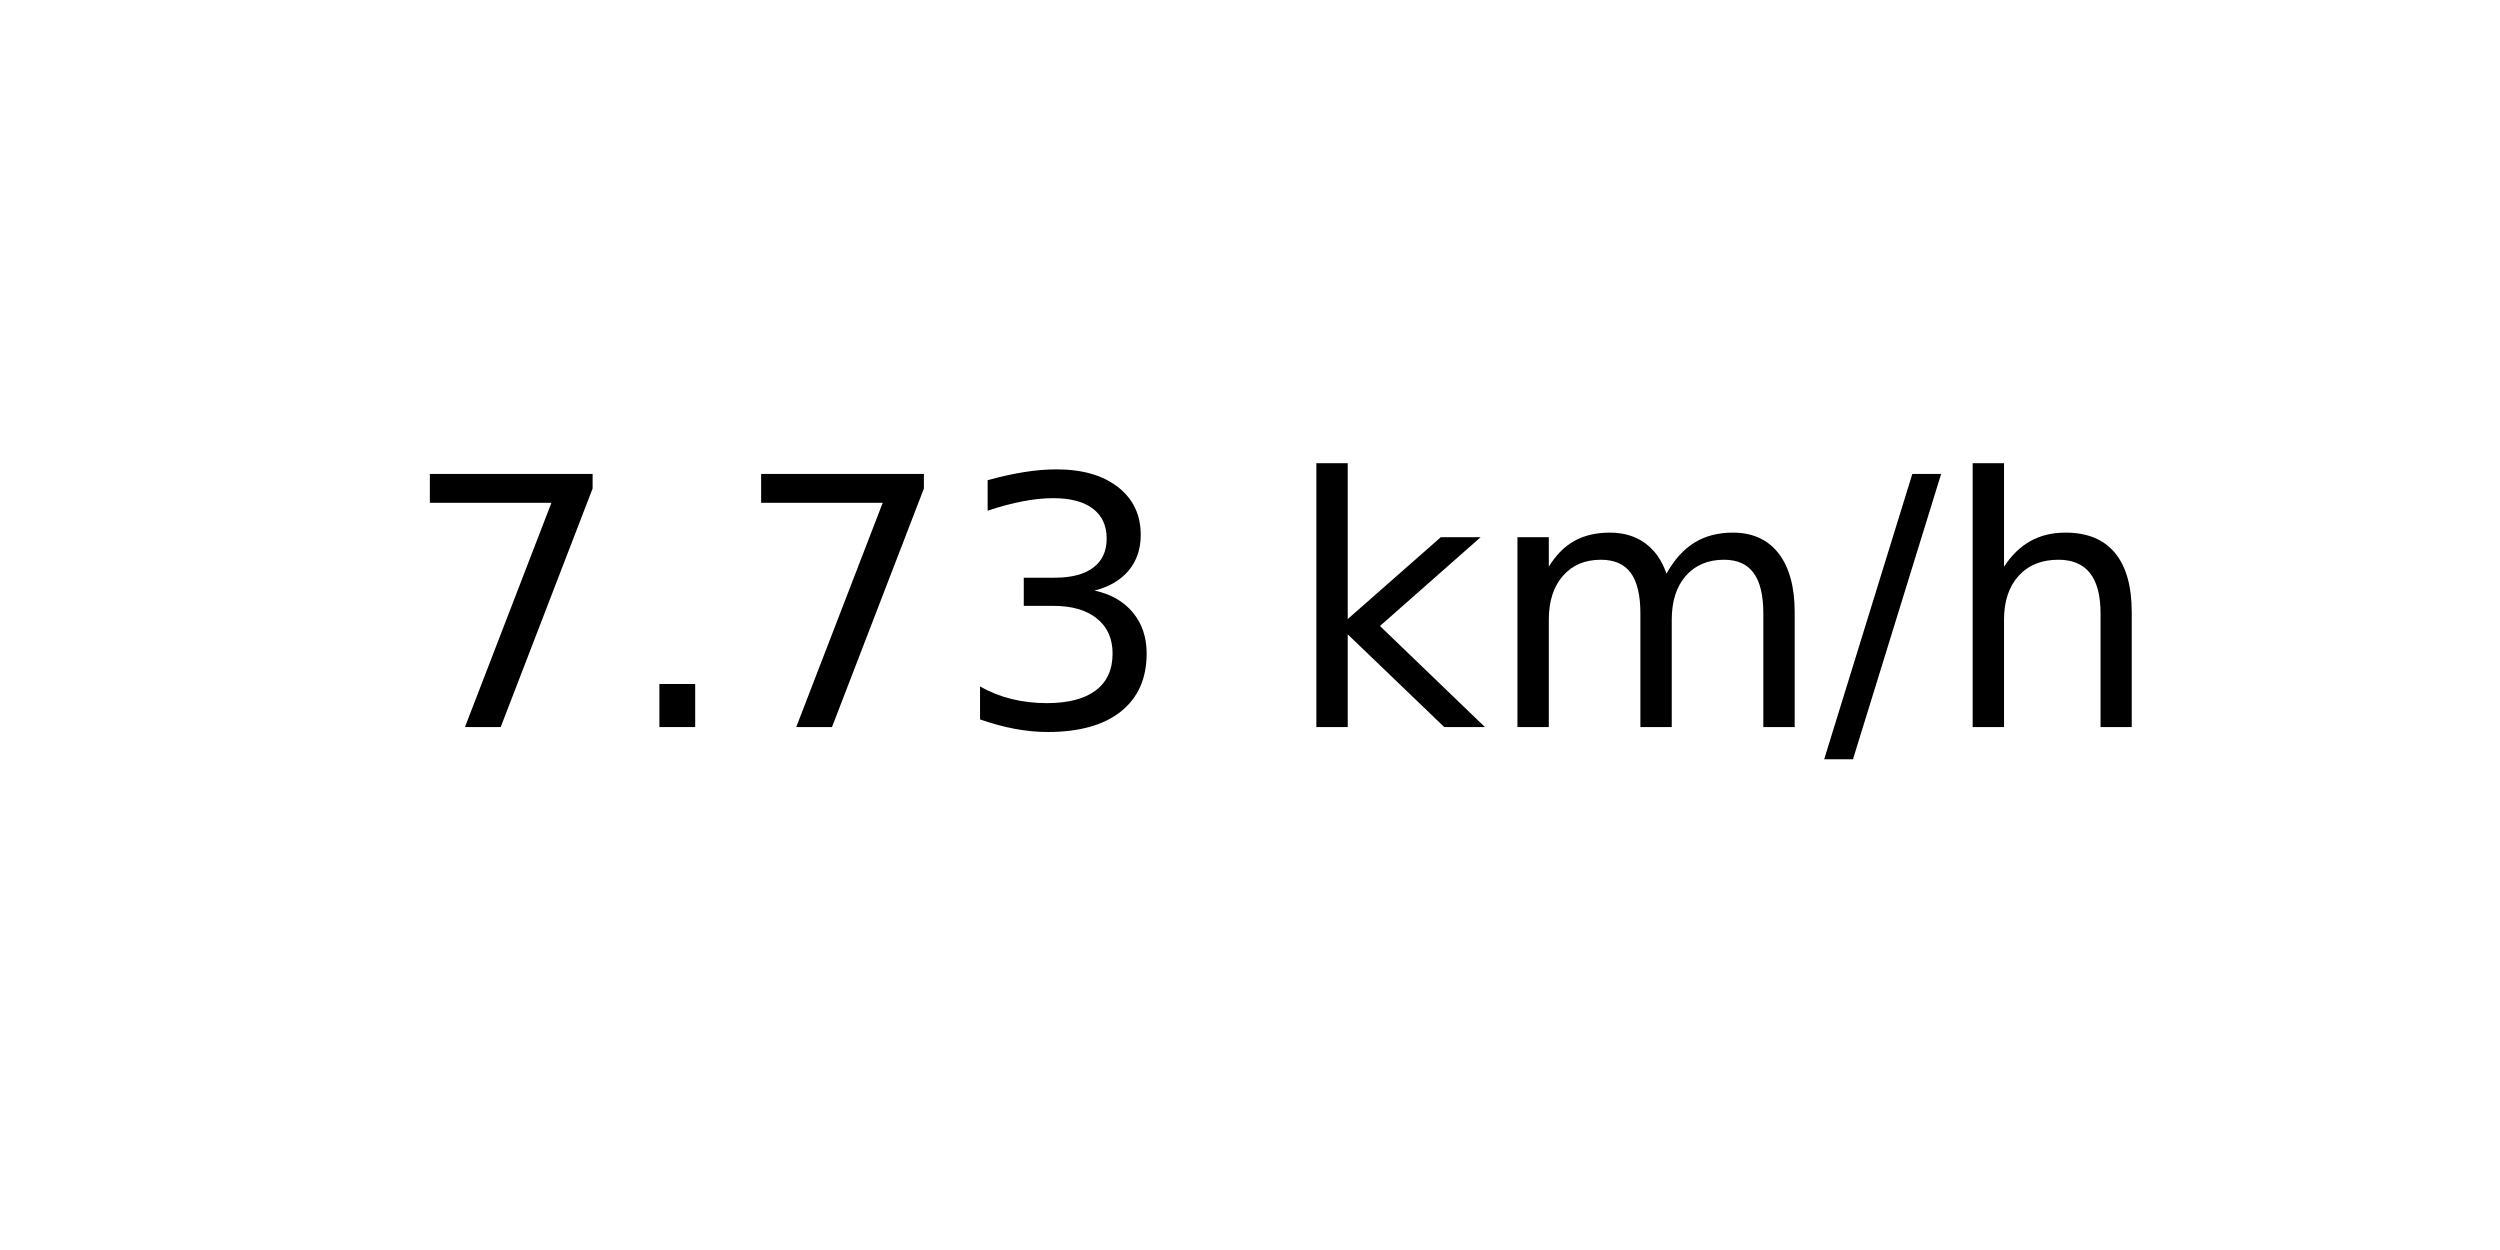
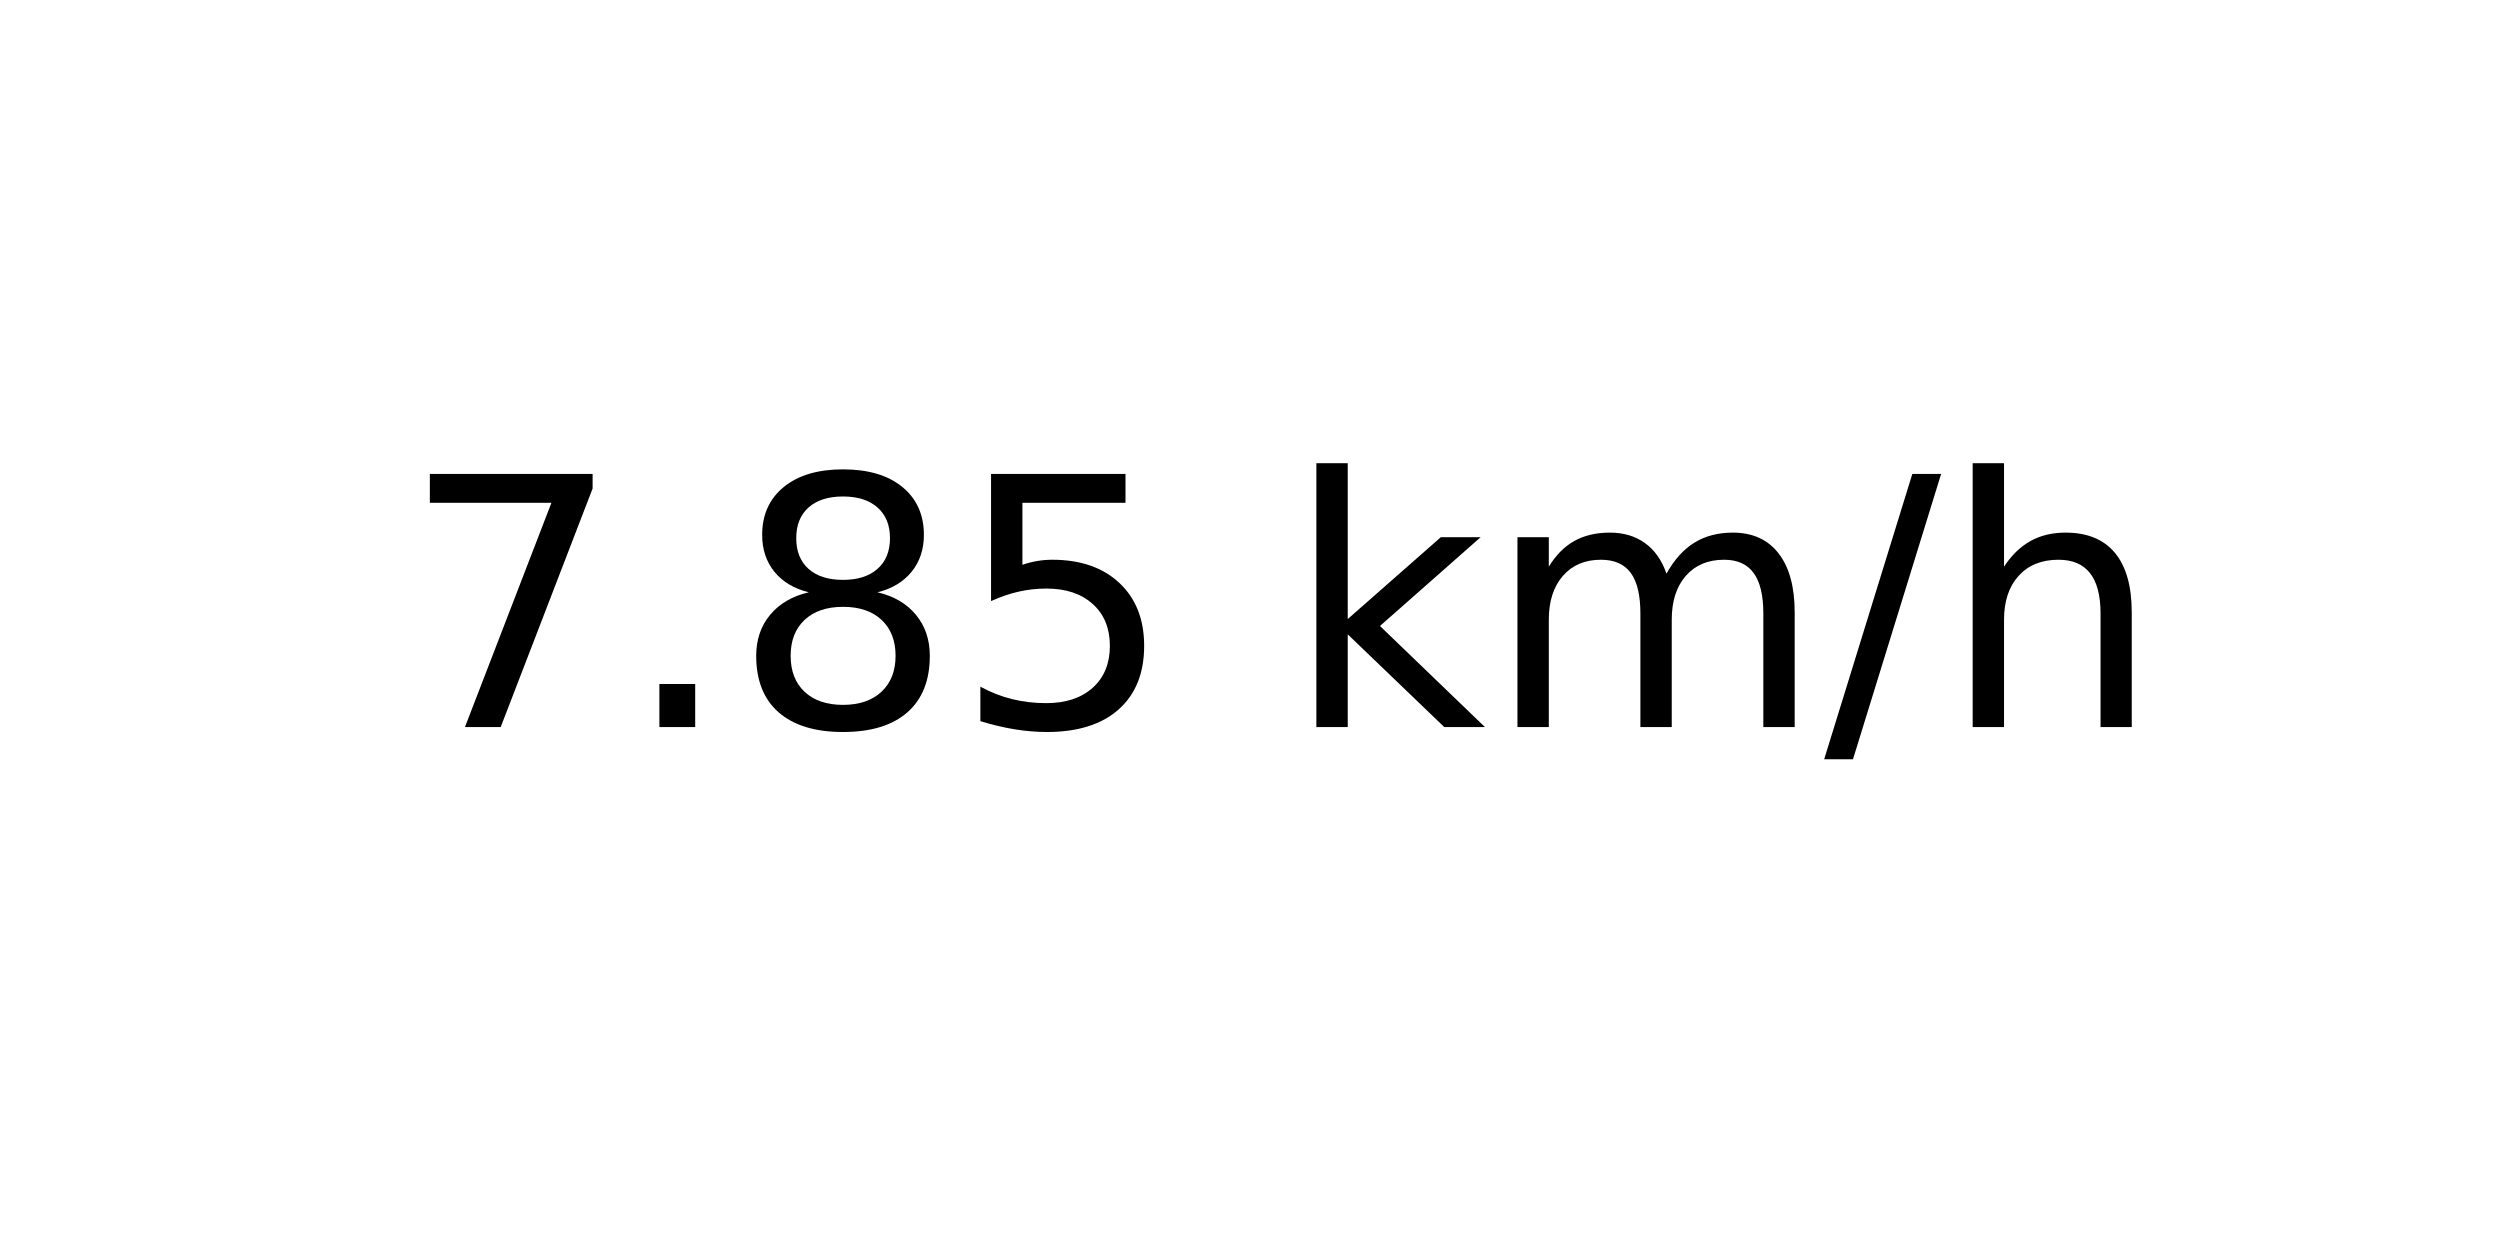
<svg xmlns="http://www.w3.org/2000/svg" xmlns:xlink="http://www.w3.org/1999/xlink" width="72pt" height="36pt" viewBox="0 0 72 36" version="1.1">
  <defs>
    <style type="text/css">*{stroke-linejoin: round; stroke-linecap: butt}</style>
  </defs>
  <g id="figure_1">
    <g id="axes_1">
      <g id="text_1">
        <g transform="translate(11.55937 20.93937) scale(0.1 -0.1)">
          <defs>
            <path id="DejaVuSans-37" d="M 525 4666  L 3525 4666  L 3525 4397  L 1831 0  L 1172 0  L 2766 4134  L 525 4134  L 525 4666  z " transform="scale(0.015625)" />
            <path id="DejaVuSans-2e" d="M 684 794  L 1344 794  L 1344 0  L 684 0  L 684 794  z " transform="scale(0.015625)" />
-             <path id="DejaVuSans-33" d="M 2597 2516  Q 3050 2419 3304 2112  Q 3559 1806 3559 1356  Q 3559 666 3084 287  Q 2609 -91 1734 -91  Q 1441 -91 1130 -33  Q 819 25 488 141  L 488 750  Q 750 597 1062 519  Q 1375 441 1716 441  Q 2309 441 2620 675  Q 2931 909 2931 1356  Q 2931 1769 2642 2001  Q 2353 2234 1838 2234  L 1294 2234  L 1294 2753  L 1863 2753  Q 2328 2753 2575 2939  Q 2822 3125 2822 3475  Q 2822 3834 2567 4026  Q 2313 4219 1838 4219  Q 1578 4219 1281 4162  Q 984 4106 628 3988  L 628 4550  Q 988 4650 1302 4700  Q 1616 4750 1894 4750  Q 2613 4750 3031 4423  Q 3450 4097 3450 3541  Q 3450 3153 3228 2886  Q 3006 2619 2597 2516  z " transform="scale(0.015625)" />
+             <path id="DejaVuSans-38" d="M 2034 2216  Q 1584 2216 1326 1975  Q 1069 1734 1069 1313  Q 1069 891 1326 650  Q 1584 409 2034 409  Q 2484 409 2743 651  Q 3003 894 3003 1313  Q 3003 1734 2745 1975  Q 2488 2216 2034 2216  z M 1403 2484  Q 997 2584 770 2862  Q 544 3141 544 3541  Q 544 4100 942 4425  Q 1341 4750 2034 4750  Q 2731 4750 3128 4425  Q 3525 4100 3525 3541  Q 3525 3141 3298 2862  Q 3072 2584 2669 2484  Q 3125 2378 3379 2068  Q 3634 1759 3634 1313  Q 3634 634 3220 271  Q 2806 -91 2034 -91  Q 1263 -91 848 271  Q 434 634 434 1313  Q 434 1759 690 2068  Q 947 2378 1403 2484  z M 1172 3481  Q 1172 3119 1398 2916  Q 1625 2713 2034 2713  Q 2441 2713 2670 2916  Q 2900 3119 2900 3481  Q 2900 3844 2670 4047  Q 2441 4250 2034 4250  Q 1625 4250 1398 4047  Q 1172 3844 1172 3481  z " transform="scale(0.015625)" />
+             <path id="DejaVuSans-35" d="M 691 4666  L 3169 4666  L 3169 4134  L 1269 4134  L 1269 2991  Q 1406 3038 1543 3061  Q 1681 3084 1819 3084  Q 2600 3084 3056 2656  Q 3513 2228 3513 1497  Q 3513 744 3044 326  Q 2575 -91 1722 -91  Q 1428 -91 1123 -41  Q 819 9 494 109  L 494 744  Q 775 591 1075 516  Q 1375 441 1709 441  Q 2250 441 2565 725  Q 2881 1009 2881 1497  Q 2881 1984 2565 2268  Q 2250 2553 1709 2553  Q 1456 2553 1204 2497  Q 953 2441 691 2322  L 691 4666  z " transform="scale(0.015625)" />
            <path id="DejaVuSans-20" transform="scale(0.015625)" />
            <path id="DejaVuSans-6b" d="M 581 4863  L 1159 4863  L 1159 1991  L 2875 3500  L 3609 3500  L 1753 1863  L 3688 0  L 2938 0  L 1159 1709  L 1159 0  L 581 0  L 581 4863  z " transform="scale(0.015625)" />
            <path id="DejaVuSans-6d" d="M 3328 2828  Q 3544 3216 3844 3400  Q 4144 3584 4550 3584  Q 5097 3584 5394 3201  Q 5691 2819 5691 2113  L 5691 0  L 5113 0  L 5113 2094  Q 5113 2597 4934 2840  Q 4756 3084 4391 3084  Q 3944 3084 3684 2787  Q 3425 2491 3425 1978  L 3425 0  L 2847 0  L 2847 2094  Q 2847 2600 2669 2842  Q 2491 3084 2119 3084  Q 1678 3084 1418 2786  Q 1159 2488 1159 1978  L 1159 0  L 581 0  L 581 3500  L 1159 3500  L 1159 2956  Q 1356 3278 1631 3431  Q 1906 3584 2284 3584  Q 2666 3584 2933 3390  Q 3200 3197 3328 2828  z " transform="scale(0.015625)" />
            <path id="DejaVuSans-2f" d="M 1625 4666  L 2156 4666  L 531 -594  L 0 -594  L 1625 4666  z " transform="scale(0.015625)" />
            <path id="DejaVuSans-68" d="M 3513 2113  L 3513 0  L 2938 0  L 2938 2094  Q 2938 2591 2744 2837  Q 2550 3084 2163 3084  Q 1697 3084 1428 2787  Q 1159 2491 1159 1978  L 1159 0  L 581 0  L 581 4863  L 1159 4863  L 1159 2956  Q 1366 3272 1645 3428  Q 1925 3584 2291 3584  Q 2894 3584 3203 3211  Q 3513 2838 3513 2113  z " transform="scale(0.015625)" />
          </defs>
          <use xlink:href="#DejaVuSans-37" />
          <use xlink:href="#DejaVuSans-2e" x="63.623" />
-           <use xlink:href="#DejaVuSans-37" x="95.41" />
-           <use xlink:href="#DejaVuSans-33" x="159.033" />
+           <use xlink:href="#DejaVuSans-38" x="95.41" />
+           <use xlink:href="#DejaVuSans-35" x="159.033" />
          <use xlink:href="#DejaVuSans-20" x="222.656" />
          <use xlink:href="#DejaVuSans-6b" x="254.443" />
          <use xlink:href="#DejaVuSans-6d" x="312.354" />
          <use xlink:href="#DejaVuSans-2f" x="409.766" />
          <use xlink:href="#DejaVuSans-68" x="443.457" />
        </g>
      </g>
    </g>
  </g>
</svg>
